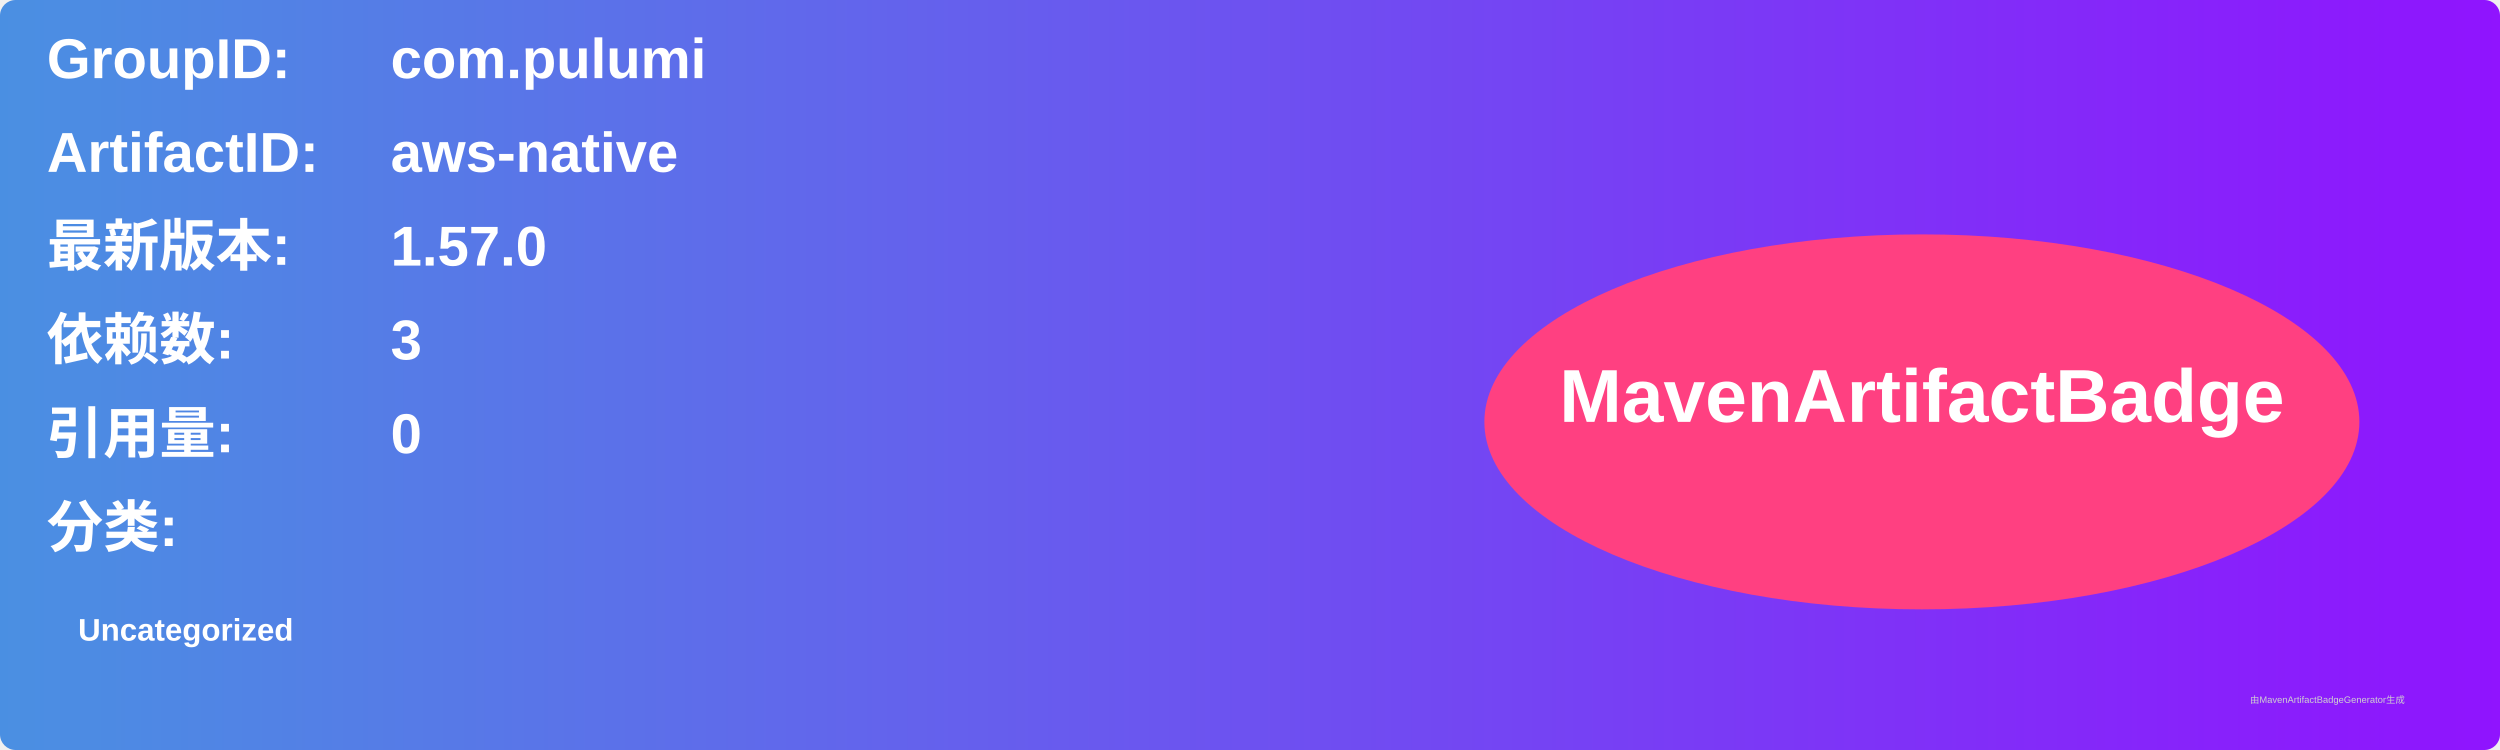
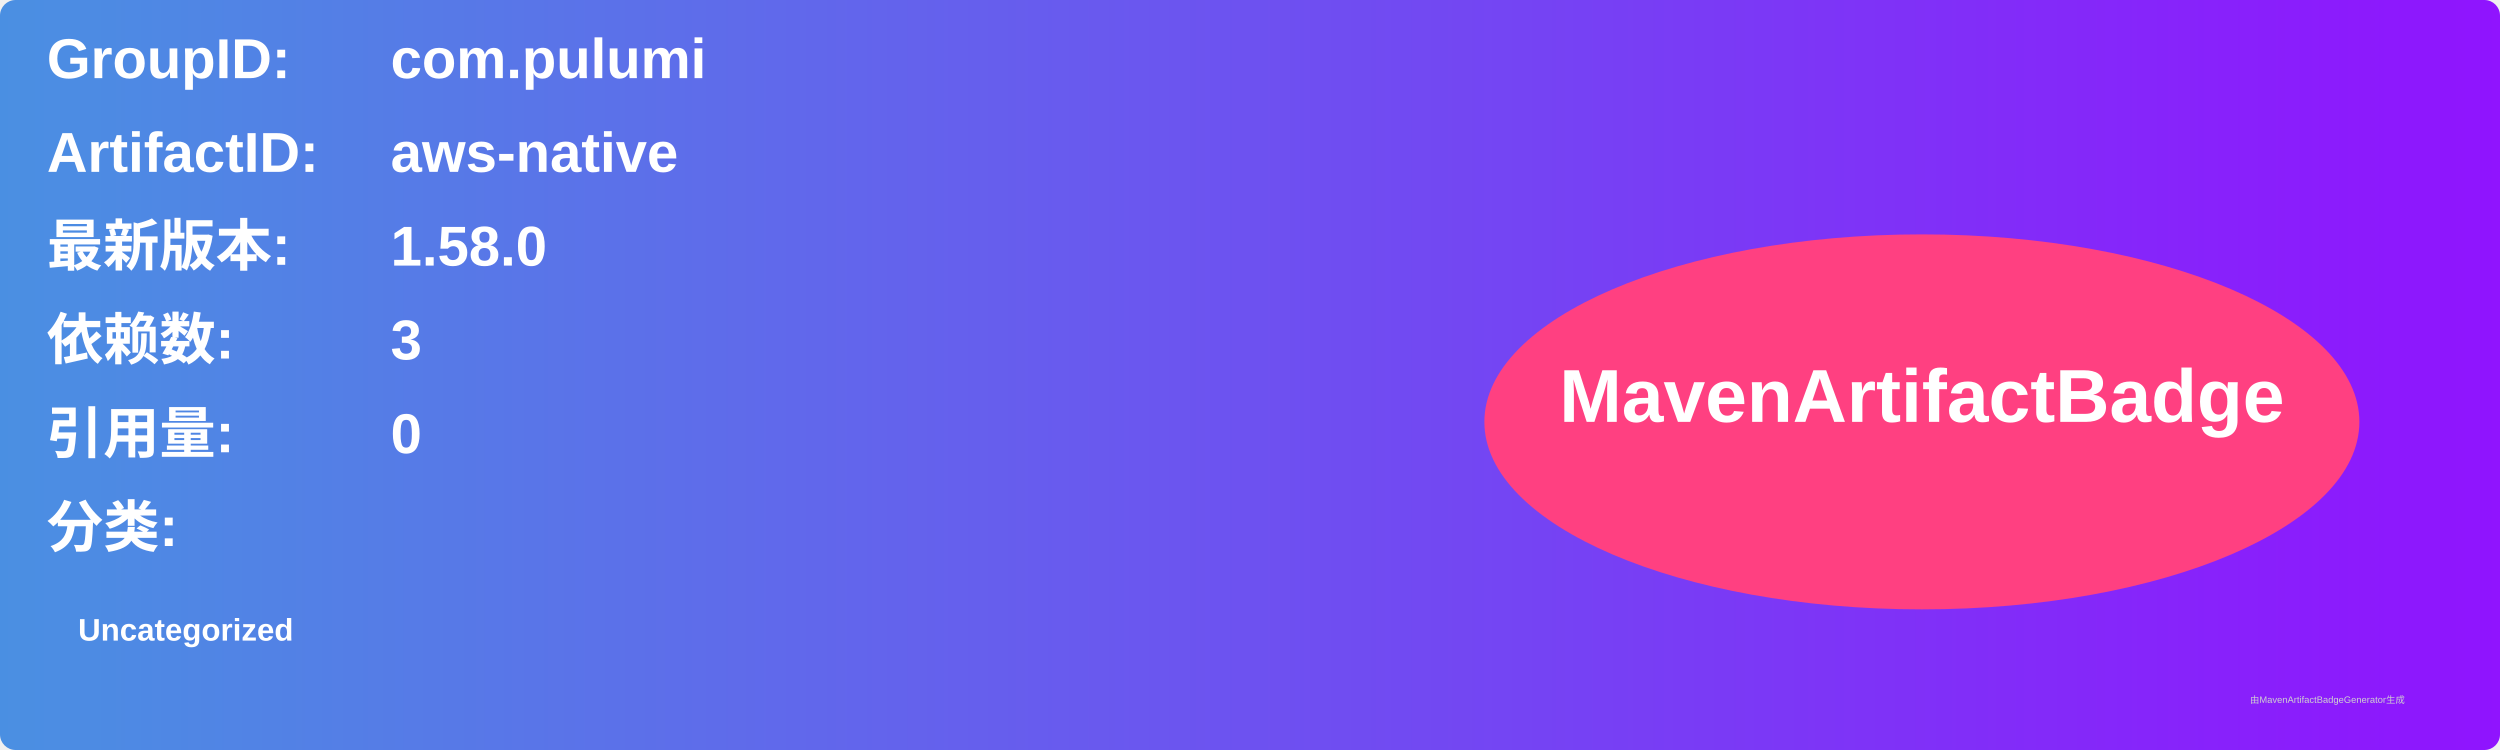
<svg xmlns="http://www.w3.org/2000/svg" width="800" height="240" viewBox="0 0 800 240">
  <linearGradient id="grad" x1="0%" y1="0%" x2="100%" y2="0%">
    <stop offset="0%" stop-color="#4a90e2" />
    <stop offset="100%" stop-color="#9013fe" />
  </linearGradient>
  <rect width="100%" height="100%" rx="5" ry="5" fill="url(#grad)" />
  <g transform="translate(15, 15)">
    <text x="0" y="10" font-family="Arial" font-size="18" fill="white" font-weight="bold" width="260">GroupID:</text>
    <text x="110" y="10" font-family="Arial" font-size="18" fill="white" font-weight="bold" width="460">com.pulumi</text>
    <text x="0" y="40" font-family="Arial" font-size="18" fill="white" font-weight="bold" width="260">ArtifactID:</text>
    <text x="110" y="40" font-family="Arial" font-size="18" fill="white" font-weight="bold" width="460">aws-native</text>
    <text x="0" y="70" font-family="Arial" font-size="18" fill="white" font-weight="bold">最新版本:</text>
    <text x="110" y="70" font-family="Arial" font-size="18" fill="white" font-weight="bold">
-       <tspan font-weight="bold">1.57.0</tspan>
+       <tspan font-weight="bold">1.58.0</tspan>
    </text>
    <text x="0" y="100" font-family="Arial" font-size="18" fill="white" font-weight="bold">依赖数: </text>
    <text x="110" y="100" font-family="Arial" font-size="18" fill="white">
      <tspan font-weight="bold">3</tspan>
    </text>
    <text x="0" y="130" font-family="Arial" font-size="18" fill="white" font-weight="bold">引用量: </text>
    <text x="110" y="130" font-family="Arial" font-size="18" fill="white">
      <tspan font-weight="bold">0</tspan>
    </text>
    <text x="0" y="160" font-family="Arial" font-size="18" fill="white" font-weight="bold">分类:</text>
    <text x="10" y="190" font-family="Arial" font-size="10" fill="white">
      <tspan font-weight="bold">Uncategorized</tspan>
    </text>
    <ellipse cx="600" cy="120" rx="140" ry="60" fill="#ff4081" />
    <text x="600" y="120" text-anchor="middle" font-family="Arial" font-size="24" fill="white" font-weight="bold">MavenArtifactBadge</text>
  </g>
  <text x="720" y="225" font-family="Arial" font-size="3" fill="#d0d0d0">由MavenArtifactBadgeGenerator生成</text>
</svg>
